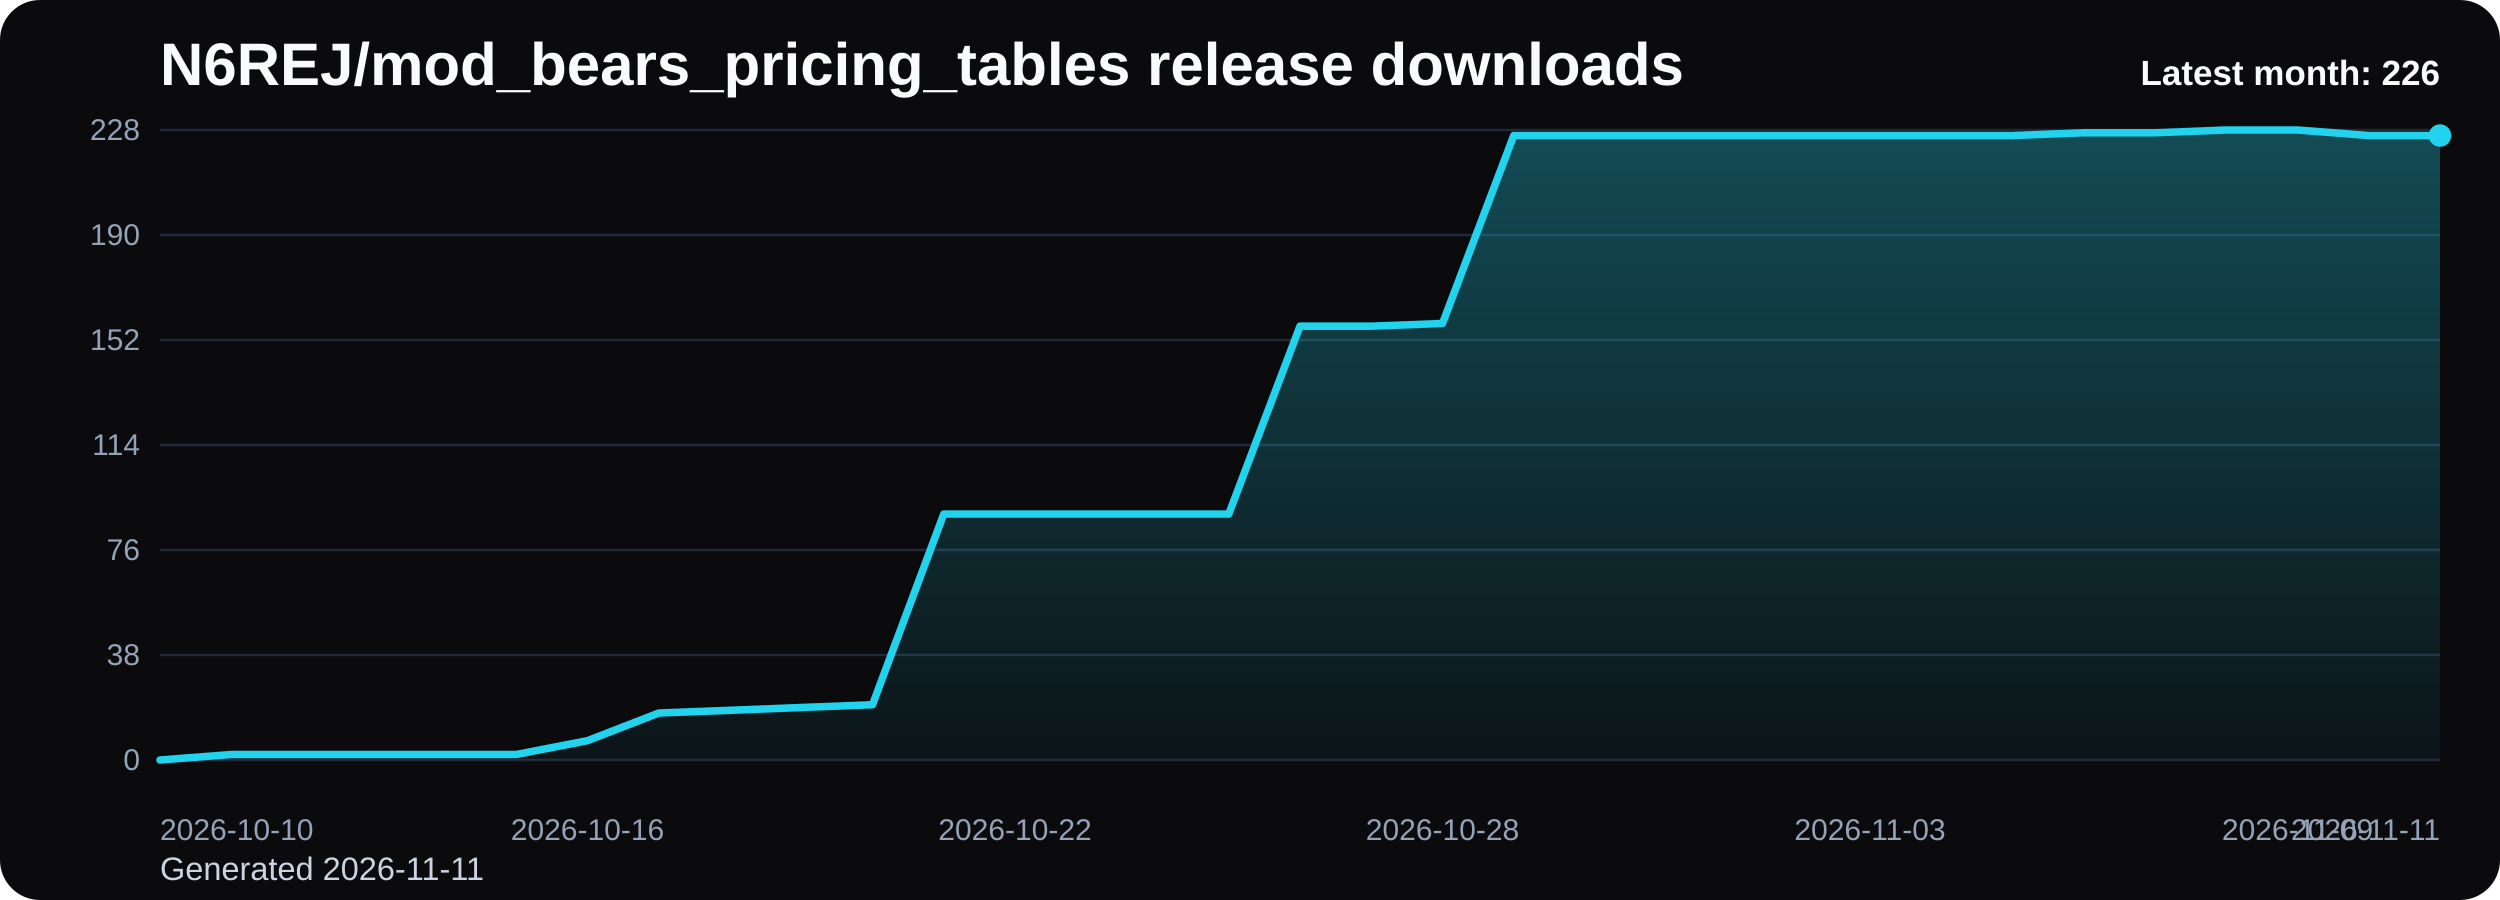
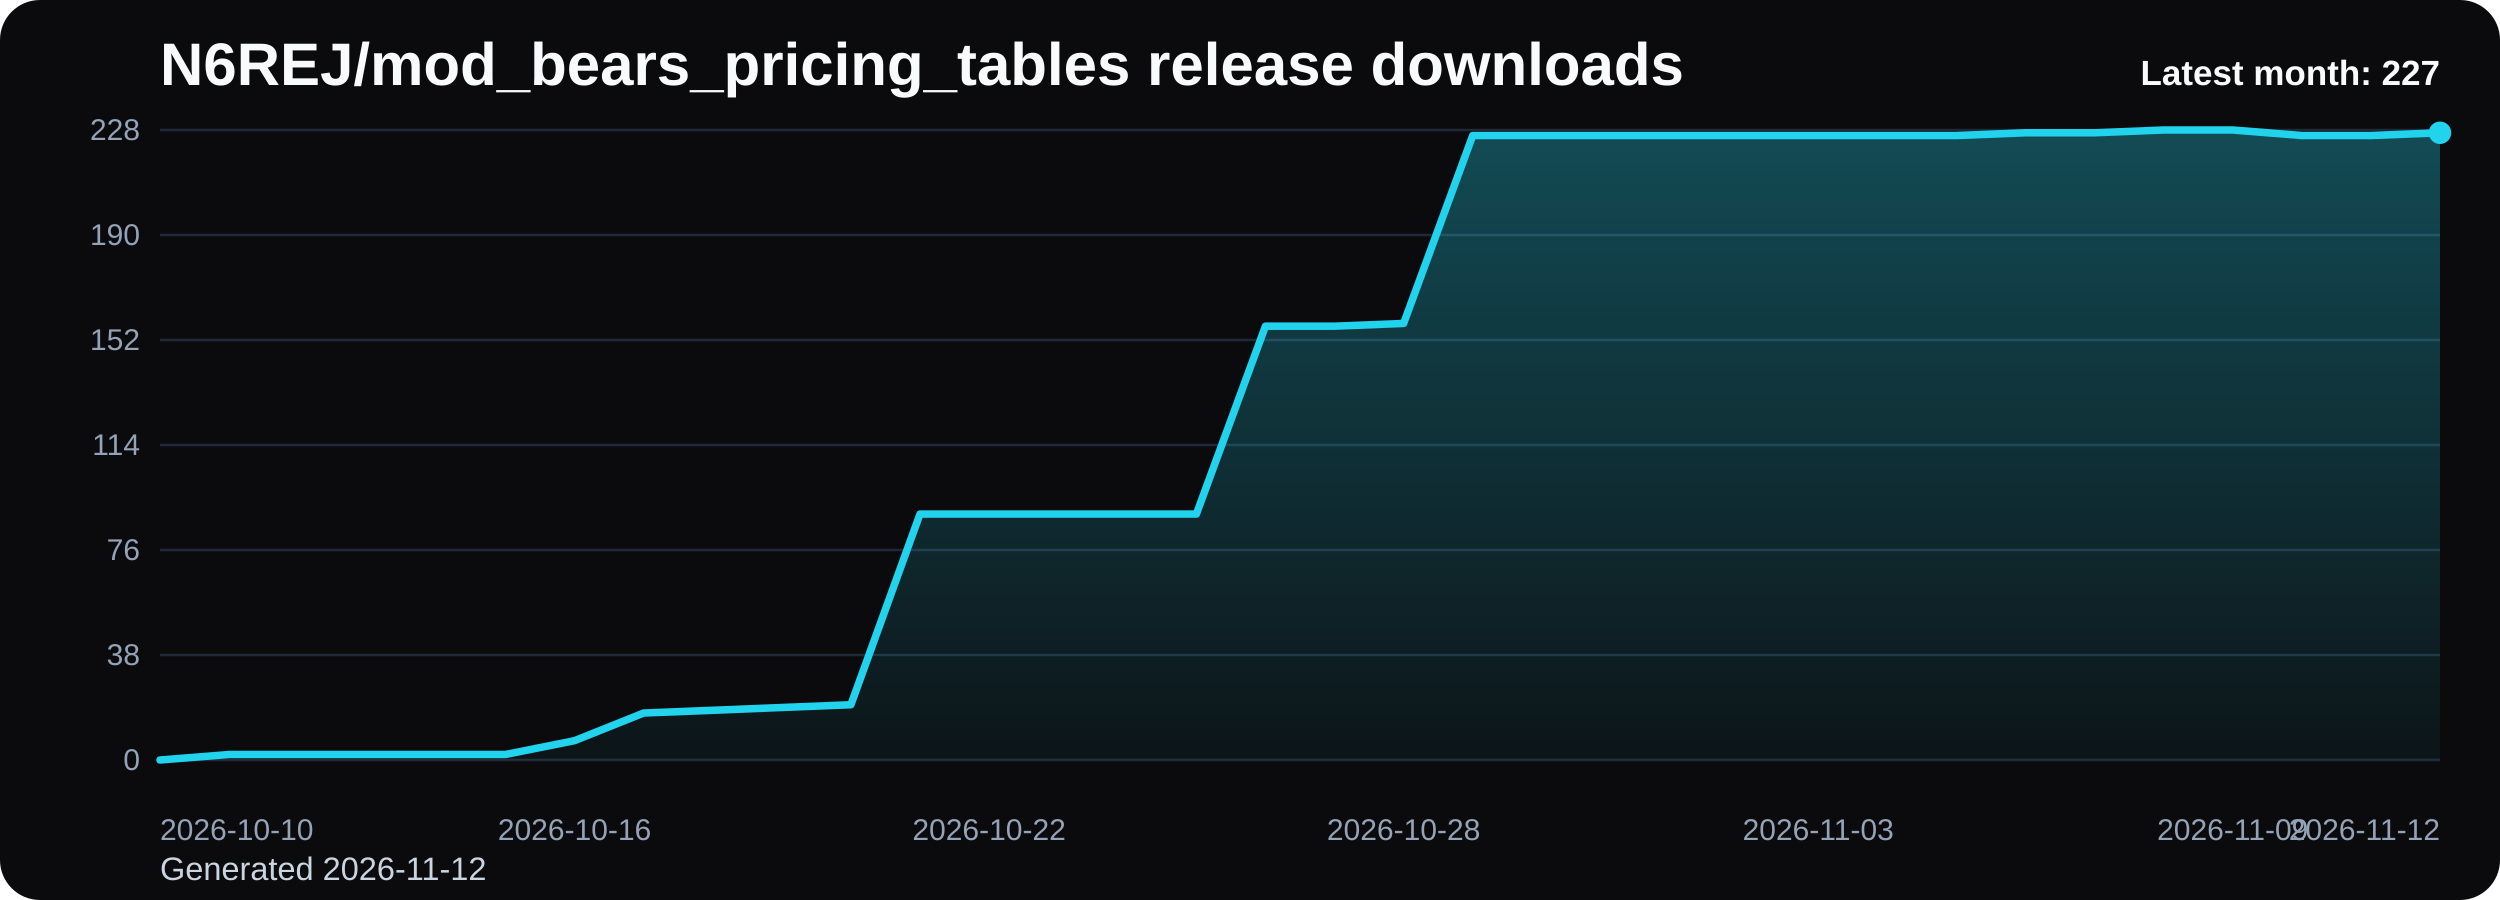
<svg xmlns="http://www.w3.org/2000/svg" viewBox="0 0 1000 360" role="img" aria-label="N6REJ/mod_bears_pricing_tables release downloads chart">
  <defs>
    <linearGradient id="fill-monthly-black" x1="0" y1="0" x2="0" y2="1">
      <stop offset="0%" stop-color="#22d3ee" stop-opacity="0.32" />
      <stop offset="100%" stop-color="#22d3ee" stop-opacity="0.05" />
    </linearGradient>
    <style>
      .bg { fill: #0b0b0d; }
      .title { font: 700 24px Arial, sans-serif; fill: #f8fafc; }
      .sub { font: 400 13px Arial, sans-serif; fill: #cbd5e1; }
      .grid { stroke: #1f2937; stroke-width: 1; }
      .axis { font: 400 12px Arial, sans-serif; fill: #94a3b8; }
      .line { fill: none; stroke: #22d3ee; stroke-width: 3; stroke-linecap: round; stroke-linejoin: round; }
      .dot { fill: #22d3ee; }
      .value { font: 600 11px Arial, sans-serif; fill: #cbd5e1; }
      .latest { font: 700 14px Arial, sans-serif; fill: #f8fafc; }
    </style>
  </defs>
  <rect class="bg" x="0" y="0" width="1000" height="360" rx="16" />
  <text class="title" x="64" y="34">N6REJ/mod_bears_pricing_tables release downloads</text>
-   <text class="sub" x="64" y="352">Generated 2026-11-11</text>
+   <text class="sub" x="64" y="352">Generated 2026-11-12</text>
  <line x1="64" y1="52.00" x2="976" y2="52.00" class="grid" />
  <text x="56" y="56.00" text-anchor="end" class="axis">228</text>
  <line x1="64" y1="94.00" x2="976" y2="94.00" class="grid" />
  <text x="56" y="98.00" text-anchor="end" class="axis">190</text>
  <line x1="64" y1="136.00" x2="976" y2="136.00" class="grid" />
  <text x="56" y="140.00" text-anchor="end" class="axis">152</text>
  <line x1="64" y1="178.00" x2="976" y2="178.00" class="grid" />
  <text x="56" y="182.00" text-anchor="end" class="axis">114</text>
  <line x1="64" y1="220.00" x2="976" y2="220.00" class="grid" />
  <text x="56" y="224.00" text-anchor="end" class="axis">76</text>
  <line x1="64" y1="262.00" x2="976" y2="262.00" class="grid" />
  <text x="56" y="266.00" text-anchor="end" class="axis">38</text>
  <line x1="64" y1="304.00" x2="976" y2="304.00" class="grid" />
  <text x="56" y="308.00" text-anchor="end" class="axis">0</text>
-   <path d="M 64.00 304 L 64.00 304.00 L 92.50 301.79 L 121.00 301.79 L 149.50 301.79 L 178.00 301.79 L 206.50 301.79 L 235.00 296.26 L 263.50 285.21 L 292.00 284.11 L 320.50 283.00 L 349.00 281.89 L 377.50 205.63 L 406.00 205.63 L 434.50 205.63 L 463.00 205.63 L 491.50 205.63 L 520.00 130.47 L 548.50 130.47 L 577.00 129.37 L 605.50 54.21 L 634.00 54.21 L 662.50 54.21 L 691.00 54.21 L 719.50 54.21 L 748.00 54.21 L 776.50 54.21 L 805.00 54.21 L 833.50 53.11 L 862.00 53.11 L 890.50 52.00 L 919.00 52.00 L 947.50 54.21 L 976.00 54.21 L 976.00 304 Z" fill="url(#fill-monthly-black)" />
-   <polyline class="line" points="64.00,304.00 92.50,301.79 121.00,301.79 149.50,301.79 178.00,301.79 206.50,301.79 235.00,296.26 263.50,285.21 292.00,284.11 320.50,283.00 349.00,281.89 377.50,205.63 406.00,205.63 434.50,205.63 463.00,205.63 491.50,205.63 520.00,130.47 548.50,130.47 577.00,129.37 605.50,54.21 634.00,54.21 662.50,54.21 691.00,54.21 719.50,54.21 748.00,54.21 776.50,54.21 805.00,54.21 833.50,53.11 862.00,53.11 890.50,52.00 919.00,52.00 947.50,54.21 976.00,54.21" />
-   <circle class="dot" cx="976.00" cy="54.21" r="4.5" />
+   <path d="M 64.00 304 L 64.00 304.00 L 91.64 301.79 L 119.27 301.79 L 146.91 301.79 L 174.55 301.79 L 202.18 301.79 L 229.82 296.26 L 257.45 285.21 L 285.09 284.11 L 312.73 283.00 L 340.36 281.89 L 368.00 205.63 L 395.64 205.63 L 423.27 205.63 L 450.91 205.63 L 478.55 205.63 L 506.18 130.47 L 533.82 130.47 L 561.45 129.37 L 589.09 54.21 L 616.73 54.21 L 644.36 54.21 L 672.00 54.21 L 699.64 54.21 L 727.27 54.21 L 754.91 54.21 L 782.55 54.21 L 810.18 53.11 L 837.82 53.11 L 865.45 52.00 L 893.09 52.00 L 920.73 54.21 L 948.36 54.21 L 976.00 53.11 L 976.00 304 Z" fill="url(#fill-monthly-black)" />
+   <polyline class="line" points="64.00,304.00 91.64,301.79 119.27,301.79 146.91,301.79 174.55,301.79 202.18,301.79 229.82,296.26 257.45,285.21 285.09,284.11 312.73,283.00 340.36,281.89 368.00,205.63 395.64,205.63 423.27,205.63 450.91,205.63 478.55,205.63 506.18,130.47 533.82,130.47 561.45,129.37 589.09,54.21 616.73,54.21 644.36,54.21 672.00,54.21 699.64,54.21 727.27,54.21 754.91,54.21 782.55,54.21 810.18,53.11 837.82,53.11 865.45,52.00 893.09,52.00 920.73,54.21 948.36,54.21 976.00,53.11" />
+   <circle class="dot" cx="976.00" cy="53.11" r="4.5" />
  <text class="axis" x="64.00" y="336" text-anchor="start">2026-10-10</text>
-   <text class="axis" x="235.00" y="336" text-anchor="middle">2026-10-16</text>
-   <text class="axis" x="406.00" y="336" text-anchor="middle">2026-10-22</text>
-   <text class="axis" x="577.00" y="336" text-anchor="middle">2026-10-28</text>
-   <text class="axis" x="748.00" y="336" text-anchor="middle">2026-11-03</text>
-   <text class="axis" x="919.00" y="336" text-anchor="middle">2026-11-09</text>
-   <text class="axis" x="976.00" y="336" text-anchor="end">2026-11-11</text>
-   <text class="latest" x="976" y="34" text-anchor="end">Latest month: 226</text>
+   <text class="axis" x="229.82" y="336" text-anchor="middle">2026-10-16</text>
+   <text class="axis" x="395.64" y="336" text-anchor="middle">2026-10-22</text>
+   <text class="axis" x="561.45" y="336" text-anchor="middle">2026-10-28</text>
+   <text class="axis" x="727.27" y="336" text-anchor="middle">2026-11-03</text>
+   <text class="axis" x="893.09" y="336" text-anchor="middle">2026-11-09</text>
+   <text class="axis" x="976.00" y="336" text-anchor="end">2026-11-12</text>
+   <text class="latest" x="976" y="34" text-anchor="end">Latest month: 227</text>
</svg>
